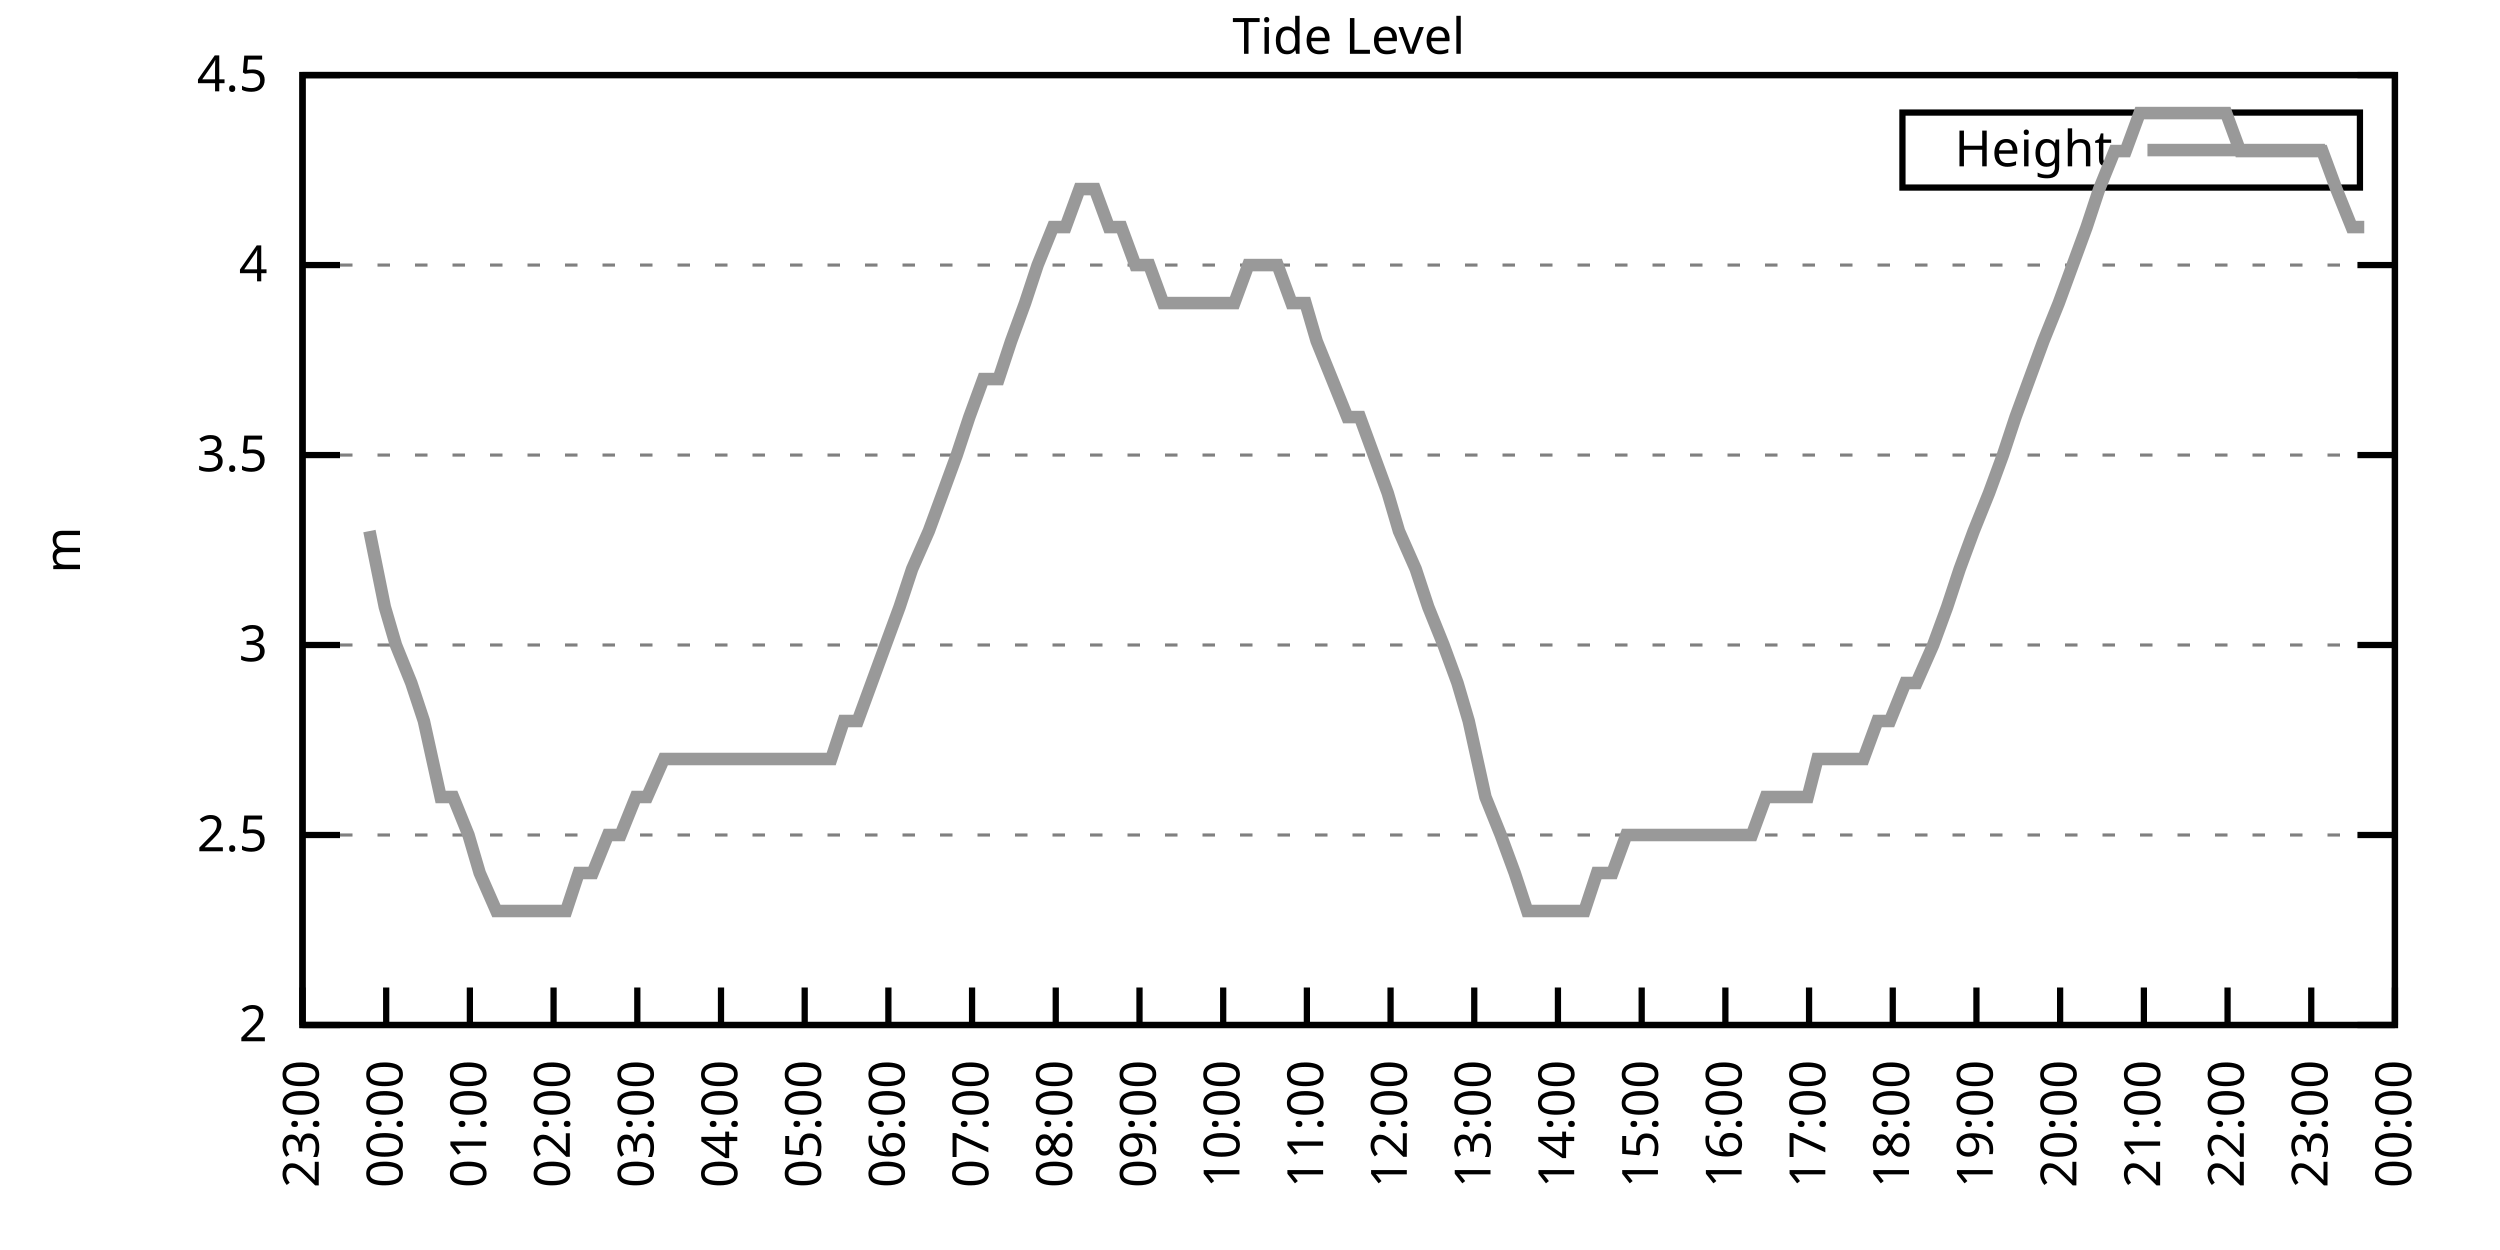
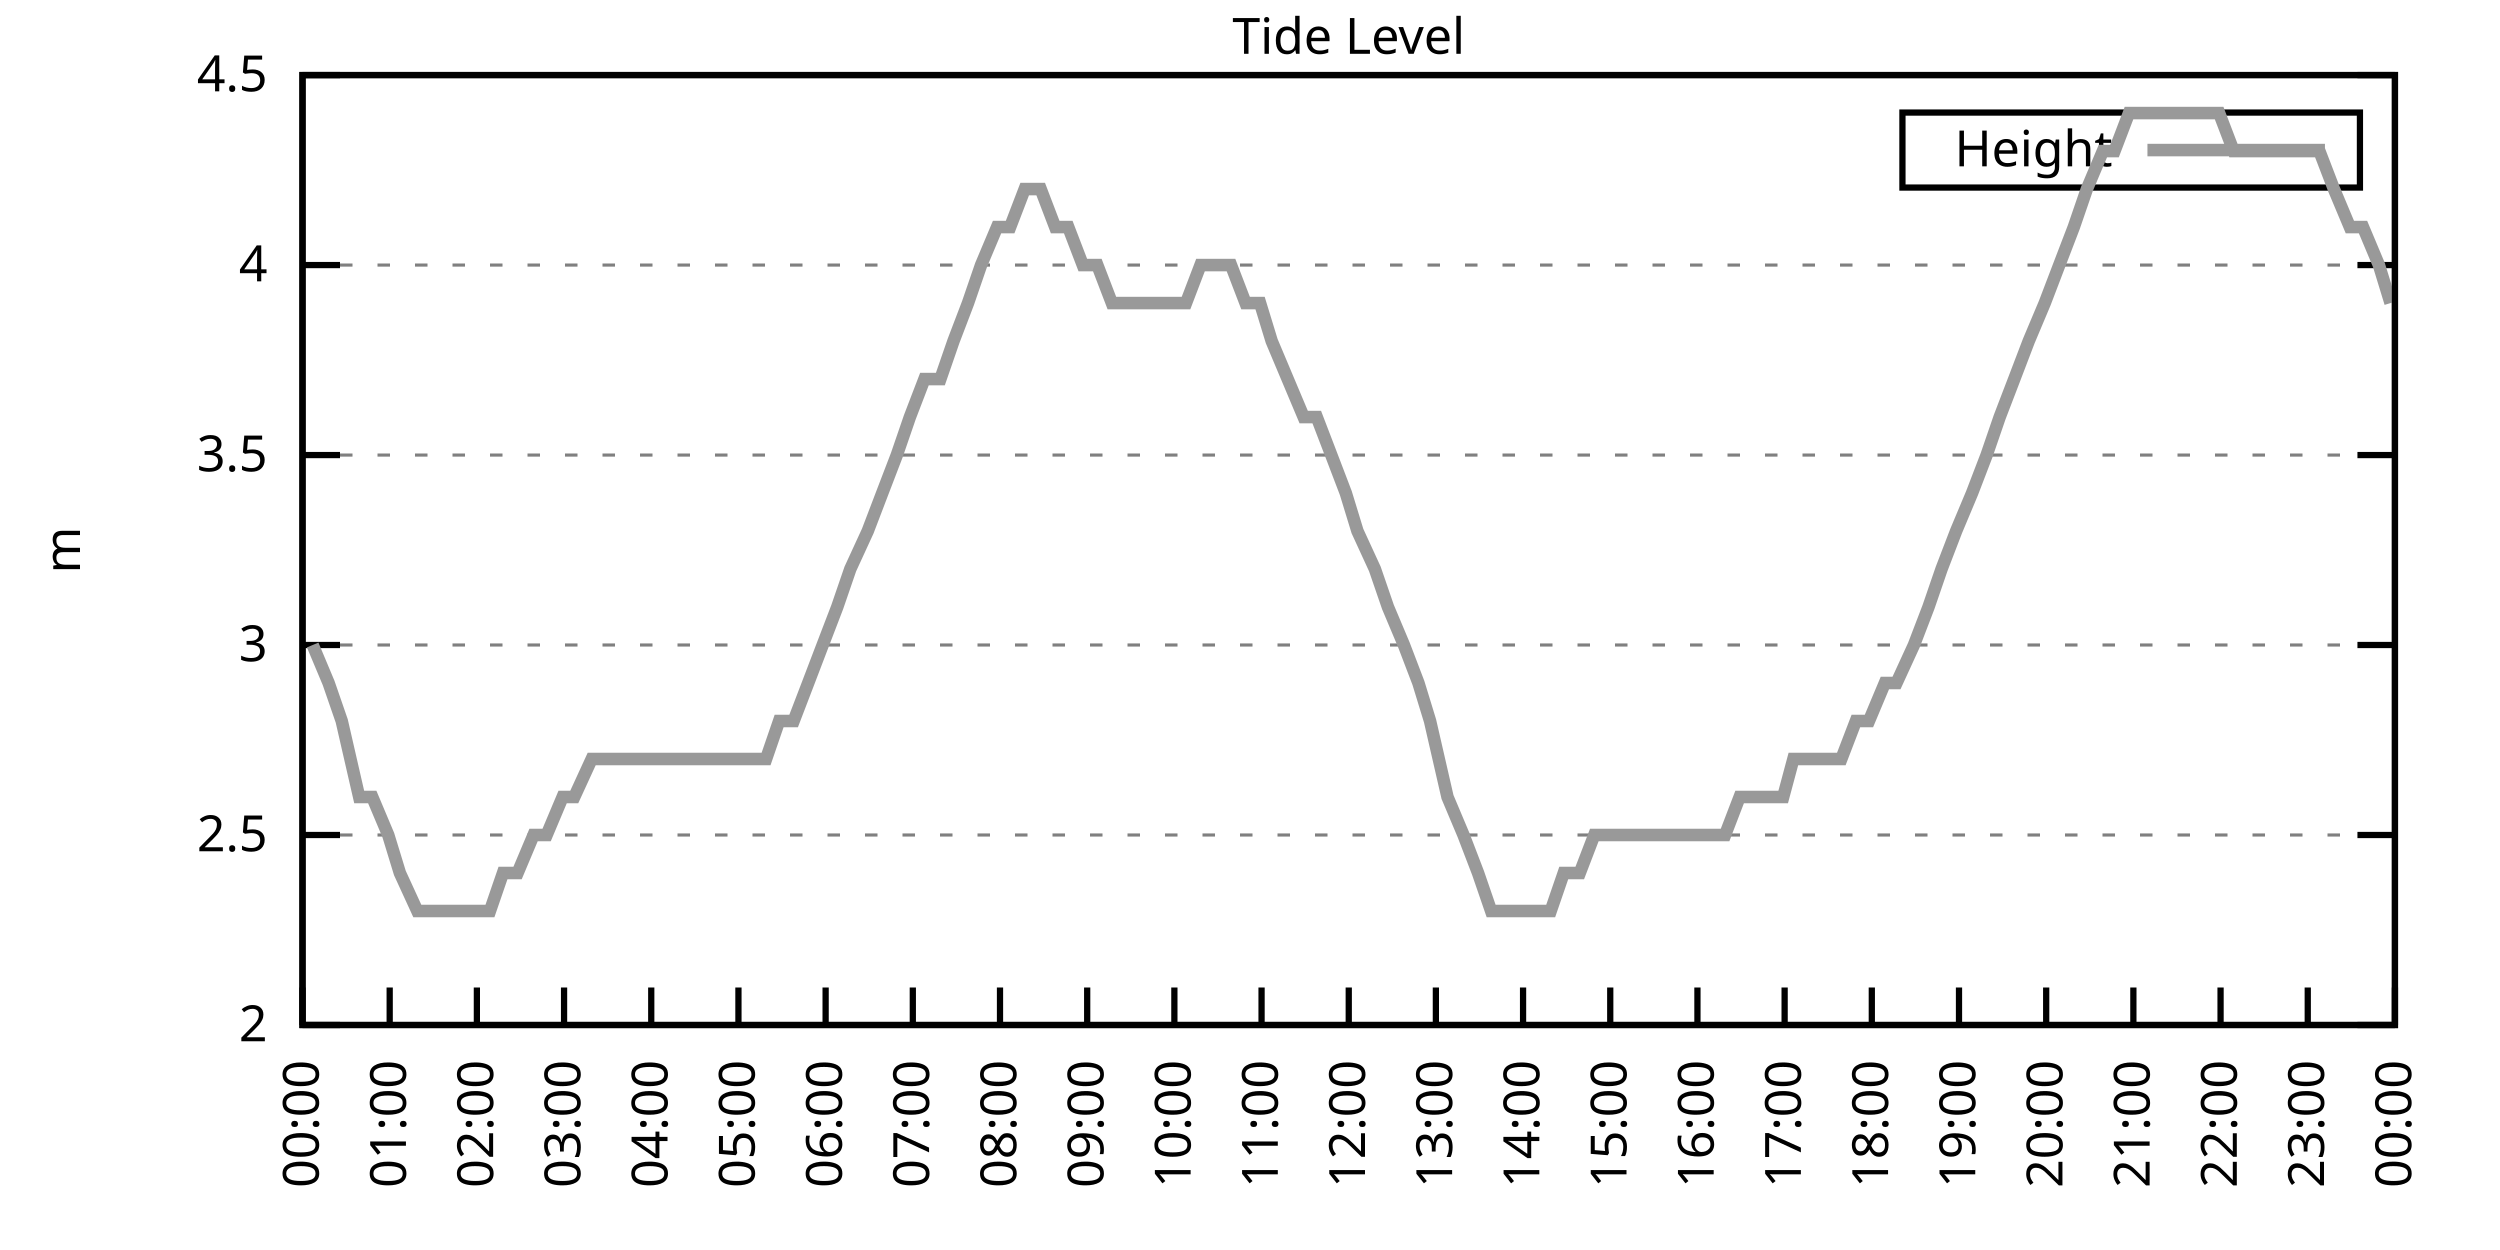
<svg xmlns="http://www.w3.org/2000/svg" xmlns:xlink="http://www.w3.org/1999/xlink" width="400" height="200" viewBox="0 0 400 200">
  <g id="gnuplot_canvas">
    <rect x="0" y="0" width="400" height="200" fill="none" />
    <defs>
      <circle id="gpDot" r="0.5" stroke-width="0.5" stroke="currentColor" />
      <path id="gpPt0" stroke-width="0.333" stroke="currentColor" d="M-1,0 h2 M0,-1 v2" />
      <path id="gpPt1" stroke-width="0.333" stroke="currentColor" d="M-1,-1 L1,1 M1,-1 L-1,1" />
      <path id="gpPt2" stroke-width="0.333" stroke="currentColor" d="M-1,0 L1,0 M0,-1 L0,1 M-1,-1 L1,1 M-1,1 L1,-1" />
      <rect id="gpPt3" stroke-width="0.333" stroke="currentColor" x="-1" y="-1" width="2" height="2" />
      <rect id="gpPt4" stroke-width="0.333" stroke="currentColor" fill="currentColor" x="-1" y="-1" width="2" height="2" />
      <circle id="gpPt5" stroke-width="0.333" stroke="currentColor" cx="0" cy="0" r="1" />
      <use xlink:href="#gpPt5" id="gpPt6" fill="currentColor" stroke="none" />
      <path id="gpPt7" stroke-width="0.333" stroke="currentColor" d="M0,-1.33 L-1.33,0.67 L1.33,0.67 z" />
      <use xlink:href="#gpPt7" id="gpPt8" fill="currentColor" stroke="none" />
      <use xlink:href="#gpPt7" id="gpPt9" stroke="currentColor" transform="rotate(180)" />
      <use xlink:href="#gpPt9" id="gpPt10" fill="currentColor" stroke="none" />
      <use xlink:href="#gpPt3" id="gpPt11" stroke="currentColor" transform="rotate(45)" />
      <use xlink:href="#gpPt11" id="gpPt12" fill="currentColor" stroke="none" />
      <path id="gpPt13" stroke-width="0.333" stroke="currentColor" d="M0,1.330 L1.265,0.411 L0.782,-1.067 L-0.782,-1.076 L-1.265,0.411 z" />
      <use xlink:href="#gpPt13" id="gpPt14" fill="currentColor" stroke="none" />
      <filter id="textbox" filterUnits="objectBoundingBox" x="0" y="0" height="1" width="1">
        <feFlood flood-color="white" flood-opacity="1" result="bgnd" />
        <feComposite in="SourceGraphic" in2="bgnd" operator="atop" />
      </filter>
      <filter id="greybox" filterUnits="objectBoundingBox" x="0" y="0" height="1" width="1">
        <feFlood flood-color="lightgrey" flood-opacity="1" result="grey" />
        <feComposite in="SourceGraphic" in2="grey" operator="atop" />
      </filter>
    </defs>
    <g fill="none" color="white" stroke="currentColor" stroke-width="1.00" stroke-linecap="butt" stroke-linejoin="miter">
</g>
    <g fill="none" color="black" stroke="currentColor" stroke-width="1.00" stroke-linecap="butt" stroke-linejoin="miter">
      <g stroke="none" shape-rendering="crispEdges">
        <polygon fill="rgb(255, 255, 255)" points="48.40,164.00 383.18,164.00 383.18,12.02 48.40,12.02 " />
      </g>
    </g>
    <g fill="none" color="black" stroke="currentColor" stroke-width="1.00" stroke-linecap="butt" stroke-linejoin="miter">
</g>
    <g fill="none" color="black" stroke="black" stroke-width="0.50" stroke-linecap="butt" stroke-linejoin="miter">
</g>
    <g fill="none" color="gray" stroke="currentColor" stroke-width="0.50" stroke-linecap="butt" stroke-linejoin="miter">
      <path stroke="gray" stroke-dasharray="2,4" class="gridline" d="M48.40,164.00 L383.19,164.00  " />
    </g>
    <g fill="none" color="gray" stroke="gray" stroke-width="1.00" stroke-linecap="butt" stroke-linejoin="miter">
</g>
    <g fill="none" color="black" stroke="currentColor" stroke-width="1.00" stroke-linecap="butt" stroke-linejoin="miter">
      <path stroke="black" d="M48.40,164.00 L54.40,164.00 M383.19,164.00 L377.19,164.00  " />
      <g transform="translate(42.80,166.60)" stroke="none" fill="black" font-family="Sans" font-size="8.00" text-anchor="end">
        <text>
          <tspan font-family="Sans"> 2</tspan>
        </text>
      </g>
    </g>
    <g fill="none" color="black" stroke="currentColor" stroke-width="1.00" stroke-linecap="butt" stroke-linejoin="miter">
</g>
    <g fill="none" color="black" stroke="black" stroke-width="0.50" stroke-linecap="butt" stroke-linejoin="miter">
</g>
    <g fill="none" color="gray" stroke="currentColor" stroke-width="0.50" stroke-linecap="butt" stroke-linejoin="miter">
      <path stroke="gray" stroke-dasharray="2,4" class="gridline" d="M48.40,133.60 L383.19,133.60  " />
    </g>
    <g fill="none" color="gray" stroke="gray" stroke-width="1.00" stroke-linecap="butt" stroke-linejoin="miter">
</g>
    <g fill="none" color="black" stroke="currentColor" stroke-width="1.00" stroke-linecap="butt" stroke-linejoin="miter">
      <path stroke="black" d="M48.40,133.60 L54.40,133.60 M383.19,133.60 L377.19,133.60  " />
      <g transform="translate(42.80,136.20)" stroke="none" fill="black" font-family="Sans" font-size="8.00" text-anchor="end">
        <text>
          <tspan font-family="Sans"> 2.5</tspan>
        </text>
      </g>
    </g>
    <g fill="none" color="black" stroke="currentColor" stroke-width="1.00" stroke-linecap="butt" stroke-linejoin="miter">
</g>
    <g fill="none" color="black" stroke="black" stroke-width="0.50" stroke-linecap="butt" stroke-linejoin="miter">
</g>
    <g fill="none" color="gray" stroke="currentColor" stroke-width="0.50" stroke-linecap="butt" stroke-linejoin="miter">
      <path stroke="gray" stroke-dasharray="2,4" class="gridline" d="M48.40,103.20 L383.19,103.20  " />
    </g>
    <g fill="none" color="gray" stroke="gray" stroke-width="1.00" stroke-linecap="butt" stroke-linejoin="miter">
</g>
    <g fill="none" color="black" stroke="currentColor" stroke-width="1.00" stroke-linecap="butt" stroke-linejoin="miter">
      <path stroke="black" d="M48.40,103.20 L54.40,103.20 M383.19,103.20 L377.19,103.20  " />
      <g transform="translate(42.80,105.80)" stroke="none" fill="black" font-family="Sans" font-size="8.00" text-anchor="end">
        <text>
          <tspan font-family="Sans"> 3</tspan>
        </text>
      </g>
    </g>
    <g fill="none" color="black" stroke="currentColor" stroke-width="1.00" stroke-linecap="butt" stroke-linejoin="miter">
</g>
    <g fill="none" color="black" stroke="black" stroke-width="0.50" stroke-linecap="butt" stroke-linejoin="miter">
</g>
    <g fill="none" color="gray" stroke="currentColor" stroke-width="0.50" stroke-linecap="butt" stroke-linejoin="miter">
      <path stroke="gray" stroke-dasharray="2,4" class="gridline" d="M48.40,72.81 L383.19,72.81  " />
    </g>
    <g fill="none" color="gray" stroke="gray" stroke-width="1.00" stroke-linecap="butt" stroke-linejoin="miter">
</g>
    <g fill="none" color="black" stroke="currentColor" stroke-width="1.00" stroke-linecap="butt" stroke-linejoin="miter">
      <path stroke="black" d="M48.40,72.81 L54.40,72.81 M383.19,72.81 L377.19,72.81  " />
      <g transform="translate(42.80,75.41)" stroke="none" fill="black" font-family="Sans" font-size="8.00" text-anchor="end">
        <text>
          <tspan font-family="Sans"> 3.5</tspan>
        </text>
      </g>
    </g>
    <g fill="none" color="black" stroke="currentColor" stroke-width="1.00" stroke-linecap="butt" stroke-linejoin="miter">
</g>
    <g fill="none" color="black" stroke="black" stroke-width="0.50" stroke-linecap="butt" stroke-linejoin="miter">
</g>
    <g fill="none" color="gray" stroke="currentColor" stroke-width="0.50" stroke-linecap="butt" stroke-linejoin="miter">
      <path stroke="gray" stroke-dasharray="2,4" class="gridline" d="M48.40,42.41 L383.19,42.41  " />
    </g>
    <g fill="none" color="gray" stroke="gray" stroke-width="1.00" stroke-linecap="butt" stroke-linejoin="miter">
</g>
    <g fill="none" color="black" stroke="currentColor" stroke-width="1.00" stroke-linecap="butt" stroke-linejoin="miter">
      <path stroke="black" d="M48.40,42.41 L54.40,42.41 M383.19,42.41 L377.19,42.41  " />
      <g transform="translate(42.80,45.01)" stroke="none" fill="black" font-family="Sans" font-size="8.00" text-anchor="end">
        <text>
          <tspan font-family="Sans"> 4</tspan>
        </text>
      </g>
    </g>
    <g fill="none" color="black" stroke="currentColor" stroke-width="1.00" stroke-linecap="butt" stroke-linejoin="miter">
</g>
    <g fill="none" color="black" stroke="black" stroke-width="0.50" stroke-linecap="butt" stroke-linejoin="miter">
</g>
    <g fill="none" color="gray" stroke="currentColor" stroke-width="0.50" stroke-linecap="butt" stroke-linejoin="miter">
      <path stroke="gray" stroke-dasharray="2,4" class="gridline" d="M48.40,12.01 L383.19,12.01  " />
    </g>
    <g fill="none" color="gray" stroke="gray" stroke-width="1.00" stroke-linecap="butt" stroke-linejoin="miter">
</g>
    <g fill="none" color="black" stroke="currentColor" stroke-width="1.00" stroke-linecap="butt" stroke-linejoin="miter">
      <path stroke="black" d="M48.40,12.01 L54.40,12.01 M383.19,12.01 L377.19,12.01  " />
      <g transform="translate(42.80,14.61)" stroke="none" fill="black" font-family="Sans" font-size="8.00" text-anchor="end">
        <text>
          <tspan font-family="Sans"> 4.5</tspan>
        </text>
      </g>
    </g>
    <g fill="none" color="black" stroke="currentColor" stroke-width="1.00" stroke-linecap="butt" stroke-linejoin="miter">
      <path stroke="black" d="M48.40,164.00 L48.40,158.00  " />
      <g transform="translate(51.00,169.60) rotate(270.00)" stroke="none" fill="black" font-family="Sans" font-size="8.00" text-anchor="end">
        <text>
-           <tspan font-family="Sans">23:00</tspan>
-         </text>
-       </g>
-     </g>
-     <g fill="none" color="black" stroke="currentColor" stroke-width="1.00" stroke-linecap="butt" stroke-linejoin="miter">
-       <path stroke="black" d="M61.79,164.00 L61.79,158.00  " />
-       <g transform="translate(64.39,169.60) rotate(270.00)" stroke="none" fill="black" font-family="Sans" font-size="8.00" text-anchor="end">
-         <text>
          <tspan font-family="Sans">00:00</tspan>
        </text>
      </g>
    </g>
    <g fill="none" color="black" stroke="currentColor" stroke-width="1.00" stroke-linecap="butt" stroke-linejoin="miter">
-       <path stroke="black" d="M75.18,164.00 L75.18,158.00  " />
-       <g transform="translate(77.78,169.60) rotate(270.00)" stroke="none" fill="black" font-family="Sans" font-size="8.00" text-anchor="end">
+       <path stroke="black" d="M62.35,164.00 L62.35,158.00  " />
+       <g transform="translate(64.95,169.60) rotate(270.00)" stroke="none" fill="black" font-family="Sans" font-size="8.00" text-anchor="end">
        <text>
          <tspan font-family="Sans">01:00</tspan>
        </text>
      </g>
    </g>
    <g fill="none" color="black" stroke="currentColor" stroke-width="1.00" stroke-linecap="butt" stroke-linejoin="miter">
-       <path stroke="black" d="M88.57,164.00 L88.57,158.00  " />
-       <g transform="translate(91.17,169.60) rotate(270.00)" stroke="none" fill="black" font-family="Sans" font-size="8.00" text-anchor="end">
+       <path stroke="black" d="M76.30,164.00 L76.30,158.00  " />
+       <g transform="translate(78.90,169.60) rotate(270.00)" stroke="none" fill="black" font-family="Sans" font-size="8.00" text-anchor="end">
        <text>
          <tspan font-family="Sans">02:00</tspan>
        </text>
      </g>
    </g>
    <g fill="none" color="black" stroke="currentColor" stroke-width="1.00" stroke-linecap="butt" stroke-linejoin="miter">
-       <path stroke="black" d="M101.97,164.00 L101.97,158.00  " />
-       <g transform="translate(104.57,169.60) rotate(270.00)" stroke="none" fill="black" font-family="Sans" font-size="8.00" text-anchor="end">
+       <path stroke="black" d="M90.25,164.00 L90.25,158.00  " />
+       <g transform="translate(92.85,169.60) rotate(270.00)" stroke="none" fill="black" font-family="Sans" font-size="8.00" text-anchor="end">
        <text>
          <tspan font-family="Sans">03:00</tspan>
        </text>
      </g>
    </g>
    <g fill="none" color="black" stroke="currentColor" stroke-width="1.00" stroke-linecap="butt" stroke-linejoin="miter">
-       <path stroke="black" d="M115.36,164.00 L115.36,158.00  " />
-       <g transform="translate(117.96,169.60) rotate(270.00)" stroke="none" fill="black" font-family="Sans" font-size="8.00" text-anchor="end">
+       <path stroke="black" d="M104.20,164.00 L104.20,158.00  " />
+       <g transform="translate(106.80,169.60) rotate(270.00)" stroke="none" fill="black" font-family="Sans" font-size="8.00" text-anchor="end">
        <text>
          <tspan font-family="Sans">04:00</tspan>
        </text>
      </g>
    </g>
    <g fill="none" color="black" stroke="currentColor" stroke-width="1.00" stroke-linecap="butt" stroke-linejoin="miter">
-       <path stroke="black" d="M128.75,164.00 L128.75,158.00  " />
-       <g transform="translate(131.35,169.60) rotate(270.00)" stroke="none" fill="black" font-family="Sans" font-size="8.00" text-anchor="end">
+       <path stroke="black" d="M118.15,164.00 L118.15,158.00  " />
+       <g transform="translate(120.75,169.60) rotate(270.00)" stroke="none" fill="black" font-family="Sans" font-size="8.00" text-anchor="end">
        <text>
          <tspan font-family="Sans">05:00</tspan>
        </text>
      </g>
    </g>
    <g fill="none" color="black" stroke="currentColor" stroke-width="1.00" stroke-linecap="butt" stroke-linejoin="miter">
-       <path stroke="black" d="M142.14,164.00 L142.14,158.00  " />
-       <g transform="translate(144.74,169.60) rotate(270.00)" stroke="none" fill="black" font-family="Sans" font-size="8.00" text-anchor="end">
+       <path stroke="black" d="M132.10,164.00 L132.10,158.00  " />
+       <g transform="translate(134.70,169.60) rotate(270.00)" stroke="none" fill="black" font-family="Sans" font-size="8.00" text-anchor="end">
        <text>
          <tspan font-family="Sans">06:00</tspan>
        </text>
      </g>
    </g>
    <g fill="none" color="black" stroke="currentColor" stroke-width="1.00" stroke-linecap="butt" stroke-linejoin="miter">
-       <path stroke="black" d="M155.53,164.00 L155.53,158.00  " />
-       <g transform="translate(158.13,169.60) rotate(270.00)" stroke="none" fill="black" font-family="Sans" font-size="8.00" text-anchor="end">
+       <path stroke="black" d="M146.05,164.00 L146.05,158.00  " />
+       <g transform="translate(148.65,169.60) rotate(270.00)" stroke="none" fill="black" font-family="Sans" font-size="8.00" text-anchor="end">
        <text>
          <tspan font-family="Sans">07:00</tspan>
        </text>
      </g>
    </g>
    <g fill="none" color="black" stroke="currentColor" stroke-width="1.00" stroke-linecap="butt" stroke-linejoin="miter">
-       <path stroke="black" d="M168.92,164.00 L168.92,158.00  " />
-       <g transform="translate(171.52,169.60) rotate(270.00)" stroke="none" fill="black" font-family="Sans" font-size="8.00" text-anchor="end">
+       <path stroke="black" d="M160.00,164.00 L160.00,158.00  " />
+       <g transform="translate(162.60,169.60) rotate(270.00)" stroke="none" fill="black" font-family="Sans" font-size="8.00" text-anchor="end">
        <text>
          <tspan font-family="Sans">08:00</tspan>
        </text>
      </g>
    </g>
    <g fill="none" color="black" stroke="currentColor" stroke-width="1.00" stroke-linecap="butt" stroke-linejoin="miter">
-       <path stroke="black" d="M182.32,164.00 L182.32,158.00  " />
-       <g transform="translate(184.92,169.60) rotate(270.00)" stroke="none" fill="black" font-family="Sans" font-size="8.00" text-anchor="end">
+       <path stroke="black" d="M173.95,164.00 L173.95,158.00  " />
+       <g transform="translate(176.55,169.60) rotate(270.00)" stroke="none" fill="black" font-family="Sans" font-size="8.00" text-anchor="end">
        <text>
          <tspan font-family="Sans">09:00</tspan>
        </text>
      </g>
    </g>
    <g fill="none" color="black" stroke="currentColor" stroke-width="1.00" stroke-linecap="butt" stroke-linejoin="miter">
-       <path stroke="black" d="M195.71,164.00 L195.71,158.00  " />
-       <g transform="translate(198.31,169.60) rotate(270.00)" stroke="none" fill="black" font-family="Sans" font-size="8.00" text-anchor="end">
+       <path stroke="black" d="M187.90,164.00 L187.90,158.00  " />
+       <g transform="translate(190.50,169.60) rotate(270.00)" stroke="none" fill="black" font-family="Sans" font-size="8.00" text-anchor="end">
        <text>
          <tspan font-family="Sans">10:00</tspan>
        </text>
      </g>
    </g>
    <g fill="none" color="black" stroke="currentColor" stroke-width="1.00" stroke-linecap="butt" stroke-linejoin="miter">
-       <path stroke="black" d="M209.10,164.00 L209.10,158.00  " />
-       <g transform="translate(211.70,169.60) rotate(270.00)" stroke="none" fill="black" font-family="Sans" font-size="8.00" text-anchor="end">
+       <path stroke="black" d="M201.85,164.00 L201.85,158.00  " />
+       <g transform="translate(204.45,169.60) rotate(270.00)" stroke="none" fill="black" font-family="Sans" font-size="8.00" text-anchor="end">
        <text>
          <tspan font-family="Sans">11:00</tspan>
        </text>
      </g>
    </g>
    <g fill="none" color="black" stroke="currentColor" stroke-width="1.00" stroke-linecap="butt" stroke-linejoin="miter">
-       <path stroke="black" d="M222.49,164.00 L222.49,158.00  " />
-       <g transform="translate(225.09,169.60) rotate(270.00)" stroke="none" fill="black" font-family="Sans" font-size="8.00" text-anchor="end">
+       <path stroke="black" d="M215.80,164.00 L215.80,158.00  " />
+       <g transform="translate(218.40,169.60) rotate(270.00)" stroke="none" fill="black" font-family="Sans" font-size="8.00" text-anchor="end">
        <text>
          <tspan font-family="Sans">12:00</tspan>
        </text>
      </g>
    </g>
    <g fill="none" color="black" stroke="currentColor" stroke-width="1.00" stroke-linecap="butt" stroke-linejoin="miter">
-       <path stroke="black" d="M235.88,164.00 L235.88,158.00  " />
-       <g transform="translate(238.48,169.60) rotate(270.00)" stroke="none" fill="black" font-family="Sans" font-size="8.00" text-anchor="end">
+       <path stroke="black" d="M229.74,164.00 L229.74,158.00  " />
+       <g transform="translate(232.34,169.60) rotate(270.00)" stroke="none" fill="black" font-family="Sans" font-size="8.00" text-anchor="end">
        <text>
          <tspan font-family="Sans">13:00</tspan>
        </text>
      </g>
    </g>
    <g fill="none" color="black" stroke="currentColor" stroke-width="1.00" stroke-linecap="butt" stroke-linejoin="miter">
-       <path stroke="black" d="M249.27,164.00 L249.27,158.00  " />
-       <g transform="translate(251.87,169.60) rotate(270.00)" stroke="none" fill="black" font-family="Sans" font-size="8.00" text-anchor="end">
+       <path stroke="black" d="M243.69,164.00 L243.69,158.00  " />
+       <g transform="translate(246.29,169.60) rotate(270.00)" stroke="none" fill="black" font-family="Sans" font-size="8.00" text-anchor="end">
        <text>
          <tspan font-family="Sans">14:00</tspan>
        </text>
      </g>
    </g>
    <g fill="none" color="black" stroke="currentColor" stroke-width="1.00" stroke-linecap="butt" stroke-linejoin="miter">
-       <path stroke="black" d="M262.67,164.00 L262.67,158.00  " />
-       <g transform="translate(265.27,169.60) rotate(270.00)" stroke="none" fill="black" font-family="Sans" font-size="8.00" text-anchor="end">
+       <path stroke="black" d="M257.64,164.00 L257.64,158.00  " />
+       <g transform="translate(260.24,169.60) rotate(270.00)" stroke="none" fill="black" font-family="Sans" font-size="8.00" text-anchor="end">
        <text>
          <tspan font-family="Sans">15:00</tspan>
        </text>
      </g>
    </g>
    <g fill="none" color="black" stroke="currentColor" stroke-width="1.00" stroke-linecap="butt" stroke-linejoin="miter">
-       <path stroke="black" d="M276.06,164.00 L276.06,158.00  " />
-       <g transform="translate(278.66,169.60) rotate(270.00)" stroke="none" fill="black" font-family="Sans" font-size="8.00" text-anchor="end">
+       <path stroke="black" d="M271.59,164.00 L271.59,158.00  " />
+       <g transform="translate(274.19,169.60) rotate(270.00)" stroke="none" fill="black" font-family="Sans" font-size="8.00" text-anchor="end">
        <text>
          <tspan font-family="Sans">16:00</tspan>
        </text>
      </g>
    </g>
    <g fill="none" color="black" stroke="currentColor" stroke-width="1.00" stroke-linecap="butt" stroke-linejoin="miter">
-       <path stroke="black" d="M289.45,164.00 L289.45,158.00  " />
-       <g transform="translate(292.05,169.60) rotate(270.00)" stroke="none" fill="black" font-family="Sans" font-size="8.00" text-anchor="end">
+       <path stroke="black" d="M285.54,164.00 L285.54,158.00  " />
+       <g transform="translate(288.14,169.60) rotate(270.00)" stroke="none" fill="black" font-family="Sans" font-size="8.00" text-anchor="end">
        <text>
          <tspan font-family="Sans">17:00</tspan>
        </text>
      </g>
    </g>
    <g fill="none" color="black" stroke="currentColor" stroke-width="1.00" stroke-linecap="butt" stroke-linejoin="miter">
-       <path stroke="black" d="M302.84,164.00 L302.84,158.00  " />
-       <g transform="translate(305.44,169.60) rotate(270.00)" stroke="none" fill="black" font-family="Sans" font-size="8.00" text-anchor="end">
+       <path stroke="black" d="M299.49,164.00 L299.49,158.00  " />
+       <g transform="translate(302.09,169.60) rotate(270.00)" stroke="none" fill="black" font-family="Sans" font-size="8.00" text-anchor="end">
        <text>
          <tspan font-family="Sans">18:00</tspan>
        </text>
      </g>
    </g>
    <g fill="none" color="black" stroke="currentColor" stroke-width="1.00" stroke-linecap="butt" stroke-linejoin="miter">
-       <path stroke="black" d="M316.23,164.00 L316.23,158.00  " />
-       <g transform="translate(318.83,169.60) rotate(270.00)" stroke="none" fill="black" font-family="Sans" font-size="8.00" text-anchor="end">
+       <path stroke="black" d="M313.44,164.00 L313.44,158.00  " />
+       <g transform="translate(316.04,169.60) rotate(270.00)" stroke="none" fill="black" font-family="Sans" font-size="8.00" text-anchor="end">
        <text>
          <tspan font-family="Sans">19:00</tspan>
        </text>
      </g>
    </g>
    <g fill="none" color="black" stroke="currentColor" stroke-width="1.00" stroke-linecap="butt" stroke-linejoin="miter">
-       <path stroke="black" d="M329.62,164.00 L329.62,158.00  " />
-       <g transform="translate(332.22,169.60) rotate(270.00)" stroke="none" fill="black" font-family="Sans" font-size="8.00" text-anchor="end">
+       <path stroke="black" d="M327.39,164.00 L327.39,158.00  " />
+       <g transform="translate(329.99,169.60) rotate(270.00)" stroke="none" fill="black" font-family="Sans" font-size="8.00" text-anchor="end">
        <text>
          <tspan font-family="Sans">20:00</tspan>
        </text>
      </g>
    </g>
    <g fill="none" color="black" stroke="currentColor" stroke-width="1.00" stroke-linecap="butt" stroke-linejoin="miter">
-       <path stroke="black" d="M343.02,164.00 L343.02,158.00  " />
-       <g transform="translate(345.62,169.60) rotate(270.00)" stroke="none" fill="black" font-family="Sans" font-size="8.00" text-anchor="end">
+       <path stroke="black" d="M341.34,164.00 L341.34,158.00  " />
+       <g transform="translate(343.94,169.60) rotate(270.00)" stroke="none" fill="black" font-family="Sans" font-size="8.00" text-anchor="end">
        <text>
          <tspan font-family="Sans">21:00</tspan>
        </text>
      </g>
    </g>
    <g fill="none" color="black" stroke="currentColor" stroke-width="1.00" stroke-linecap="butt" stroke-linejoin="miter">
-       <path stroke="black" d="M356.41,164.00 L356.41,158.00  " />
-       <g transform="translate(359.01,169.60) rotate(270.00)" stroke="none" fill="black" font-family="Sans" font-size="8.00" text-anchor="end">
+       <path stroke="black" d="M355.29,164.00 L355.29,158.00  " />
+       <g transform="translate(357.89,169.60) rotate(270.00)" stroke="none" fill="black" font-family="Sans" font-size="8.00" text-anchor="end">
        <text>
          <tspan font-family="Sans">22:00</tspan>
        </text>
      </g>
    </g>
    <g fill="none" color="black" stroke="currentColor" stroke-width="1.00" stroke-linecap="butt" stroke-linejoin="miter">
-       <path stroke="black" d="M369.80,164.00 L369.80,158.00  " />
-       <g transform="translate(372.40,169.60) rotate(270.00)" stroke="none" fill="black" font-family="Sans" font-size="8.00" text-anchor="end">
+       <path stroke="black" d="M369.24,164.00 L369.24,158.00  " />
+       <g transform="translate(371.84,169.60) rotate(270.00)" stroke="none" fill="black" font-family="Sans" font-size="8.00" text-anchor="end">
        <text>
          <tspan font-family="Sans">23:00</tspan>
        </text>
      </g>
    </g>
    <g fill="none" color="black" stroke="currentColor" stroke-width="1.00" stroke-linecap="butt" stroke-linejoin="miter">
      <path stroke="black" d="M383.19,164.00 L383.19,158.00  " />
      <g transform="translate(385.79,169.60) rotate(270.00)" stroke="none" fill="black" font-family="Sans" font-size="8.00" text-anchor="end">
        <text>
          <tspan font-family="Sans">00:00</tspan>
        </text>
      </g>
    </g>
    <g fill="none" color="black" stroke="currentColor" stroke-width="1.00" stroke-linecap="butt" stroke-linejoin="miter">
</g>
    <g fill="none" color="black" stroke="currentColor" stroke-width="1.00" stroke-linecap="butt" stroke-linejoin="miter">
      <path stroke="black" d="M48.40,12.01 L48.40,164.00 L383.19,164.00 L383.19,12.01 L48.40,12.01 Z  " />
    </g>
    <g fill="none" color="black" stroke="currentColor" stroke-width="1.00" stroke-linecap="butt" stroke-linejoin="miter">
</g>
    <g fill="none" color="black" stroke="currentColor" stroke-width="1.00" stroke-linecap="butt" stroke-linejoin="miter">
      <path stroke="black" d="M304.39,30.01 L304.39,18.01 L377.59,18.01 L377.59,30.01 L304.39,30.01 Z  " />
    </g>
    <g id="Tide_level_plot_1">
      <g fill="none" color="white" stroke="black" stroke-width="2.00" stroke-linecap="butt" stroke-linejoin="miter">
</g>
      <g fill="none" color="black" stroke="currentColor" stroke-width="2.00" stroke-linecap="butt" stroke-linejoin="miter">
        <g transform="translate(337.99,26.61)" stroke="none" fill="black" font-family="Sans" font-size="8.00" text-anchor="end">
          <text>
            <tspan font-family="Sans">Height</tspan>
          </text>
        </g>
      </g>
      <g fill="none" color="black" stroke="currentColor" stroke-width="2.00" stroke-linecap="butt" stroke-linejoin="miter">
-         <path stroke="rgb(153, 153, 153)" d="M343.59,24.01 L371.99,24.01 M59.11,84.97 L61.57,97.12 L63.35,103.20 L65.81,109.28 L67.82,115.36 L70.50,127.52   L72.50,127.52 L74.96,133.60 L76.75,139.68 L79.42,145.76 L81.21,145.76 L83.89,145.76 L85.90,145.76 L88.35,145.76   L90.58,145.76 L92.59,139.68 L94.82,139.68 L97.28,133.60 L99.29,133.60 L101.74,127.52 L103.53,127.52 L106.21,121.44   L108.44,121.44 L110.67,121.44 L112.68,121.44 L114.69,121.44 L117.37,121.44 L119.60,121.44 L121.83,121.44 L124.06,121.44   L126.07,121.44 L128.08,121.44 L130.76,121.44 L132.99,121.44 L135.00,115.36 L137.23,115.36 L139.46,109.28 L141.69,103.20   L143.93,97.12 L145.94,91.04 L148.61,84.97 L150.85,78.89 L153.08,72.81 L155.09,66.73 L157.32,60.65 L159.77,60.65   L161.78,54.57 L164.01,48.49 L166.02,42.41 L168.48,36.33 L170.49,36.33 L172.72,30.25 L175.17,30.25 L177.41,36.33   L179.41,36.33 L181.65,42.41 L183.88,42.41 L186.11,48.49 L188.79,48.49 L190.80,48.49 L193.25,48.49 L195.04,48.49   L197.49,48.49 L199.73,42.41 L202.18,42.41 L204.41,42.41 L206.64,48.49 L208.88,48.49 L210.66,54.57 L213.12,60.65   L215.57,66.73 L217.58,66.73 L219.81,72.81 L222.04,78.89 L223.83,84.97 L226.51,91.04 L228.52,97.12 L230.97,103.20   L233.20,109.28 L234.99,115.36 L237.67,127.52 L240.12,133.60 L242.36,139.68 L244.36,145.76 L246.60,145.76 L248.83,145.76   L251.28,145.76 L253.51,145.76 L255.52,139.68 L257.98,139.68 L260.21,133.60 L262.22,133.60 L264.45,133.60 L266.68,133.60   L269.14,133.60 L271.37,133.60 L273.60,133.60 L275.83,133.60 L277.62,133.60 L280.30,133.60 L282.53,127.52 L284.54,127.52   L286.99,127.52 L289.23,127.52 L290.79,121.44 L293.24,121.44 L295.92,121.44 L298.15,121.44 L300.39,115.36 L302.39,115.36   L304.85,109.28 L306.63,109.28 L309.31,103.20 L311.54,97.12 L313.55,91.04 L315.79,84.97 L318.24,78.89 L320.47,72.81   L322.48,66.73 L324.71,60.65 L326.95,54.57 L329.40,48.49 L331.63,42.41 L333.86,36.33 L335.87,30.25 L338.33,24.17   L340.11,24.17 L342.35,18.09 L345.02,18.09 L347.26,18.09 L349.26,18.09 L351.27,18.09 L353.51,18.09 L356.18,18.09   L358.42,24.17 L360.65,24.17 L362.43,24.17 L365.11,24.17 L367.12,24.17 L369.35,24.17 L371.58,24.17 L373.82,30.25   L376.27,36.33 L378.28,36.33  " />
+         <path stroke="rgb(153, 153, 153)" d="M343.59,24.01 L371.99,24.01 M50.03,103.20 L52.58,109.28 L54.68,115.36 L57.47,127.52 L59.56,127.52 L62.12,133.60   L63.98,139.68 L66.77,145.76 L68.63,145.76 L71.42,145.76 L73.51,145.76 L76.07,145.76 L78.39,145.76 L80.48,139.68   L82.81,139.68 L85.37,133.60 L87.46,133.60 L90.02,127.52 L91.88,127.52 L94.67,121.44 L96.99,121.44 L99.32,121.44   L101.41,121.44 L103.50,121.44 L106.29,121.44 L108.62,121.44 L110.94,121.44 L113.27,121.44 L115.36,121.44 L117.45,121.44   L120.24,121.44 L122.57,121.44 L124.66,115.36 L126.98,115.36 L129.31,109.28 L131.63,103.20 L133.96,97.12 L136.05,91.04   L138.84,84.97 L141.16,78.89 L143.49,72.81 L145.58,66.73 L147.91,60.65 L150.46,60.65 L152.56,54.57 L154.88,48.49   L156.97,42.41 L159.53,36.33 L161.62,36.33 L163.95,30.25 L166.51,30.25 L168.83,36.33 L170.92,36.33 L173.25,42.41   L175.57,42.41 L177.90,48.49 L180.69,48.49 L182.78,48.49 L185.34,48.49 L187.20,48.49 L189.76,48.49 L192.08,42.41   L194.64,42.41 L196.96,42.41 L199.29,48.49 L201.61,48.49 L203.47,54.57 L206.03,60.65 L208.59,66.73 L210.68,66.73   L213.01,72.81 L215.33,78.89 L217.19,84.97 L219.98,91.04 L222.07,97.12 L224.63,103.20 L226.95,109.28 L228.81,115.36   L231.60,127.52 L234.16,133.60 L236.49,139.68 L238.58,145.76 L240.90,145.76 L243.23,145.76 L245.79,145.76 L248.11,145.76   L250.20,139.68 L252.76,139.68 L255.09,133.60 L257.18,133.60 L259.50,133.60 L261.83,133.60 L264.39,133.60 L266.71,133.60   L269.04,133.60 L271.36,133.60 L273.22,133.60 L276.01,133.60 L278.34,127.52 L280.43,127.52 L282.99,127.52 L285.31,127.52   L286.94,121.44 L289.50,121.44 L292.29,121.44 L294.61,121.44 L296.94,115.36 L299.03,115.36 L301.58,109.28 L303.44,109.28   L306.23,103.20 L308.56,97.12 L310.65,91.04 L312.98,84.97 L315.53,78.89 L317.86,72.81 L319.95,66.73 L322.28,60.65   L324.60,54.57 L327.16,48.49 L329.48,42.41 L331.81,36.33 L333.90,30.25 L336.46,24.17 L338.32,24.17 L340.64,18.09   L343.43,18.09 L345.76,18.09 L347.85,18.09 L349.94,18.09 L352.27,18.09 L355.06,18.09 L357.38,24.17 L359.71,24.17   L361.57,24.17 L364.36,24.17 L366.45,24.17 L368.78,24.17 L371.10,24.17 L373.43,30.25 L375.98,36.33 L378.08,36.33   L380.63,42.41 L382.49,48.49  " />
      </g>
    </g>
    <g fill="none" color="black" stroke="currentColor" stroke-width="2.00" stroke-linecap="butt" stroke-linejoin="miter">
</g>
    <g fill="none" color="black" stroke="black" stroke-width="1.00" stroke-linecap="butt" stroke-linejoin="miter">
</g>
    <g fill="none" color="black" stroke="currentColor" stroke-width="1.00" stroke-linecap="butt" stroke-linejoin="miter">
      <path stroke="black" d="M48.40,12.01 L48.40,164.00 L383.19,164.00 L383.19,12.01 L48.40,12.01 Z  " />
      <g transform="translate(12.80,88.01) rotate(270.00)" stroke="none" fill="black" font-family="Sans" font-size="8.00" text-anchor="middle">
        <text>
          <tspan font-family="Sans">m</tspan>
        </text>
      </g>
    </g>
    <g fill="none" color="black" stroke="currentColor" stroke-width="1.00" stroke-linecap="butt" stroke-linejoin="miter">
</g>
    <g fill="none" color="black" stroke="currentColor" stroke-width="1.00" stroke-linecap="butt" stroke-linejoin="miter">
      <g transform="translate(215.79,8.61)" stroke="none" fill="black" font-family="Sans" font-size="8.00" text-anchor="middle">
        <text>
          <tspan font-family="Sans">Tide Level</tspan>
        </text>
      </g>
    </g>
    <g fill="none" color="black" stroke="currentColor" stroke-width="1.00" stroke-linecap="butt" stroke-linejoin="miter">
</g>
  </g>
</svg>
